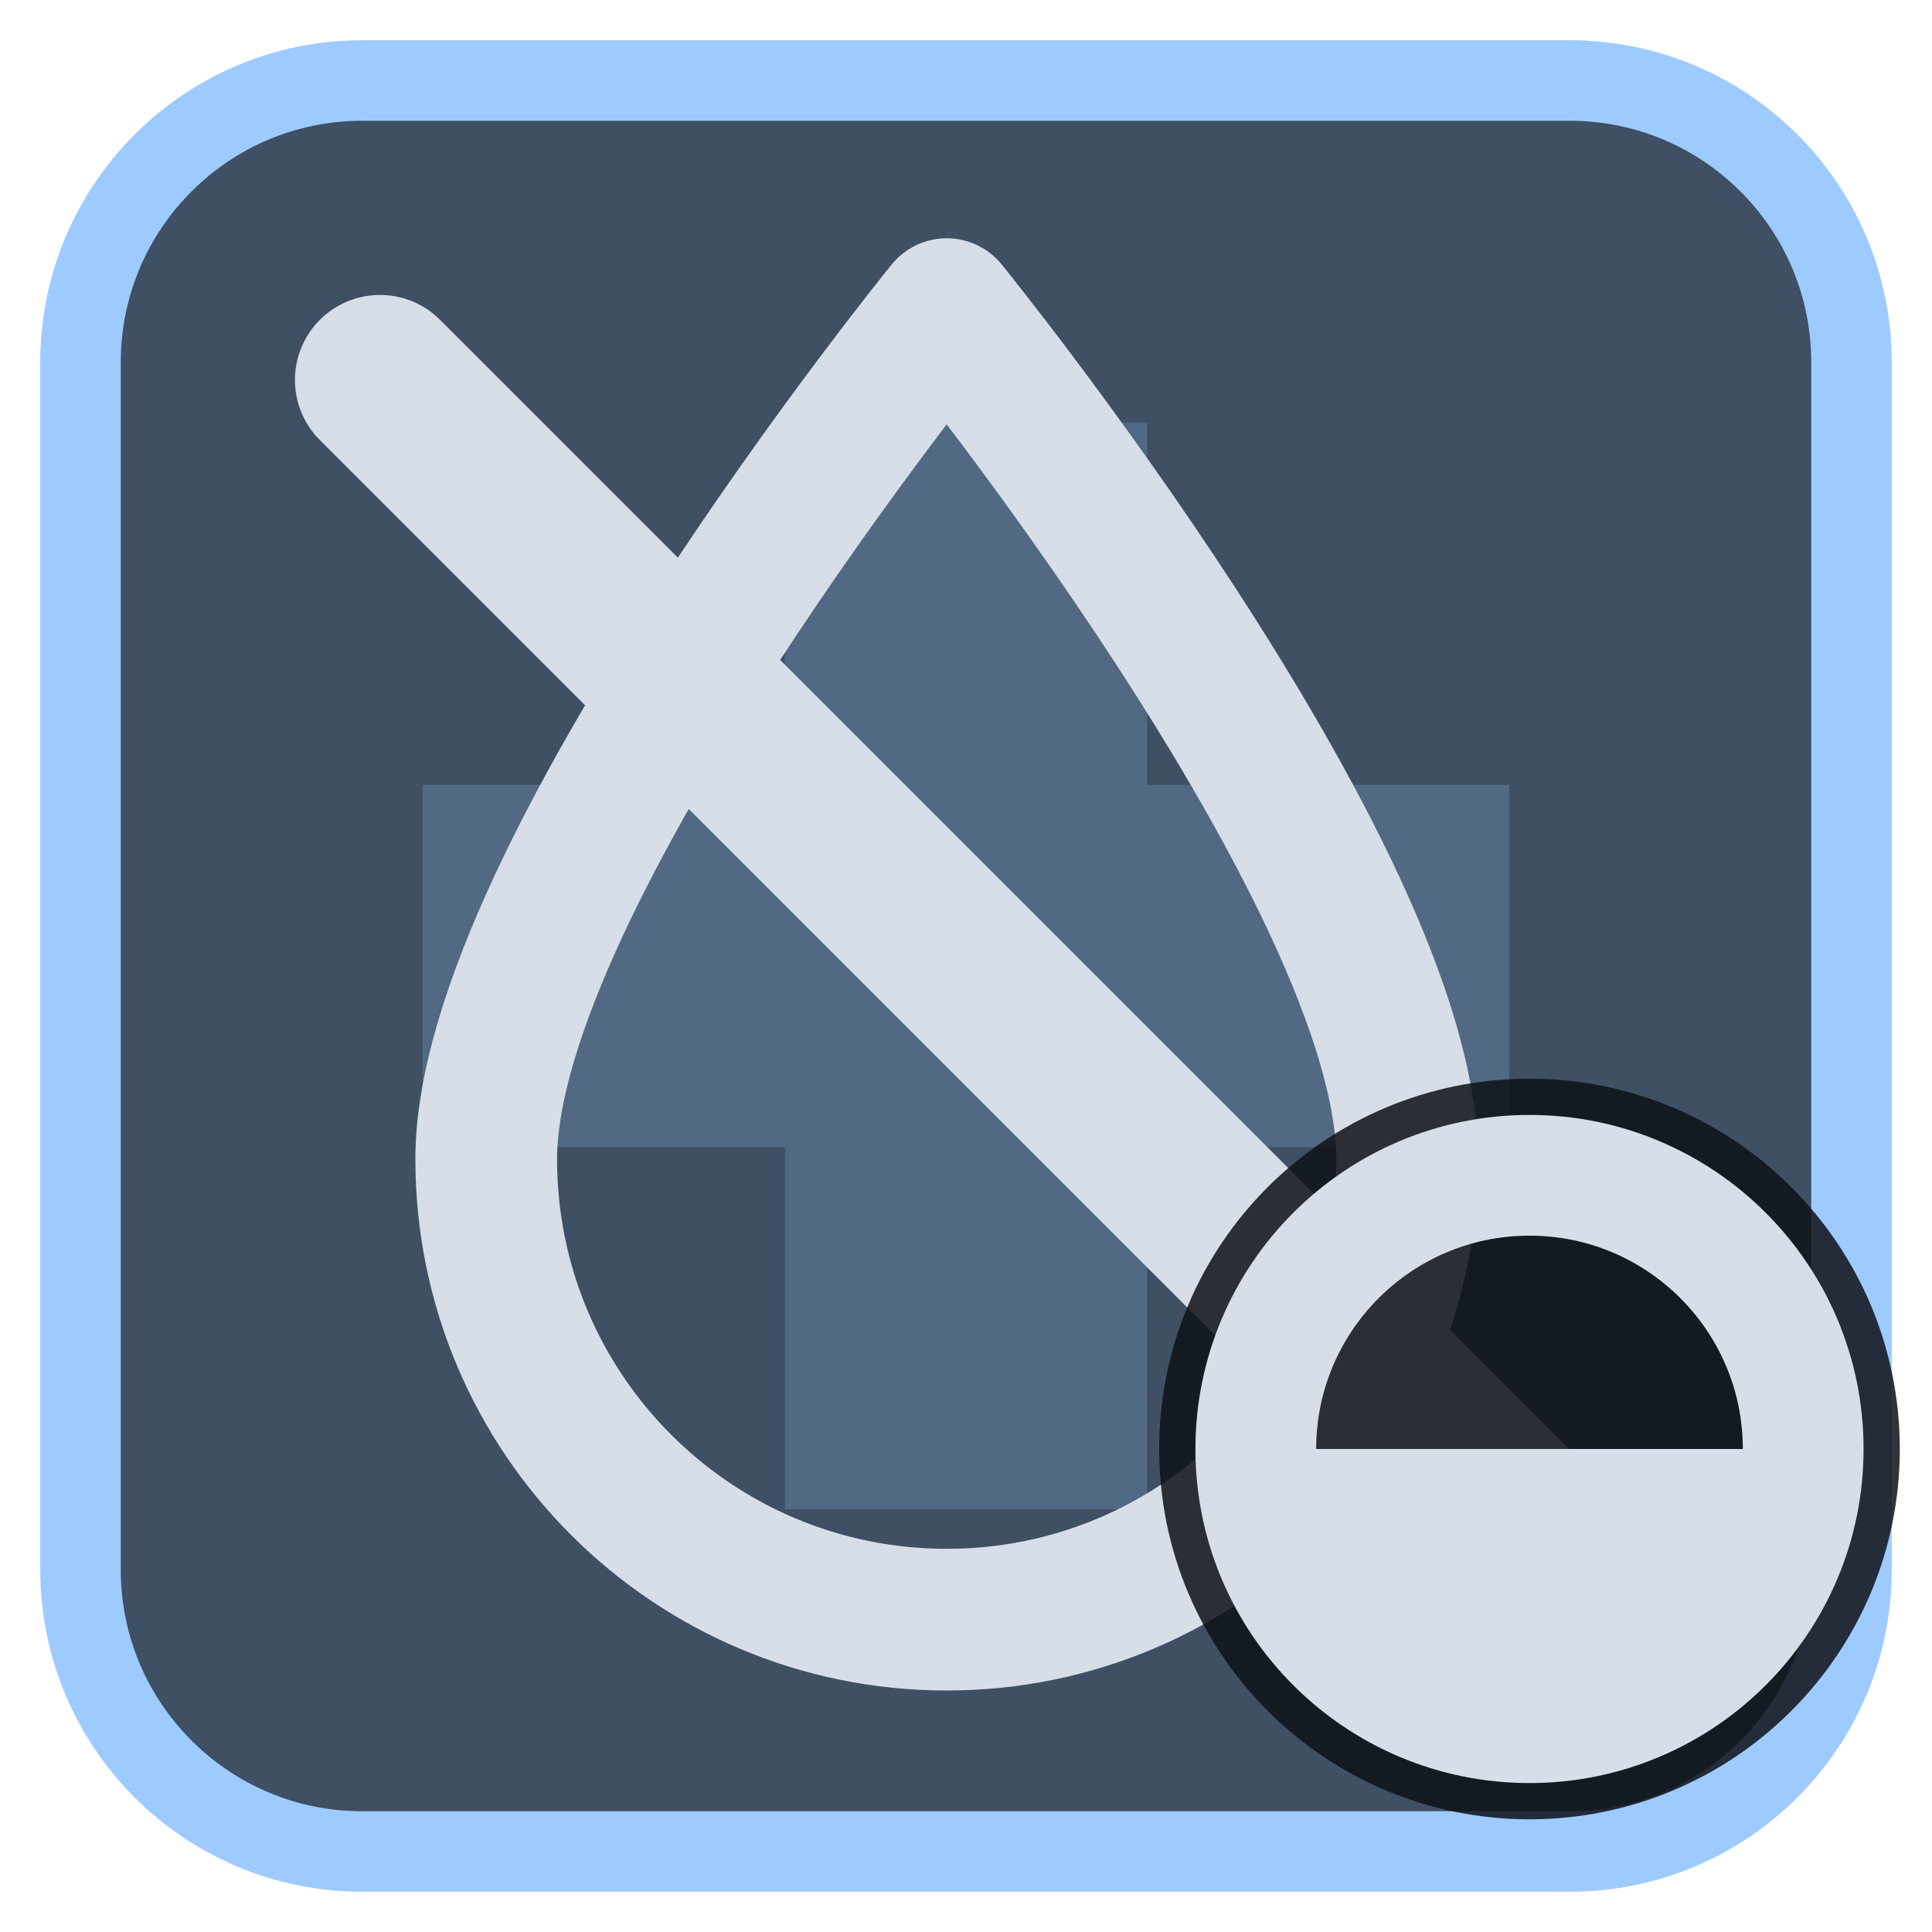
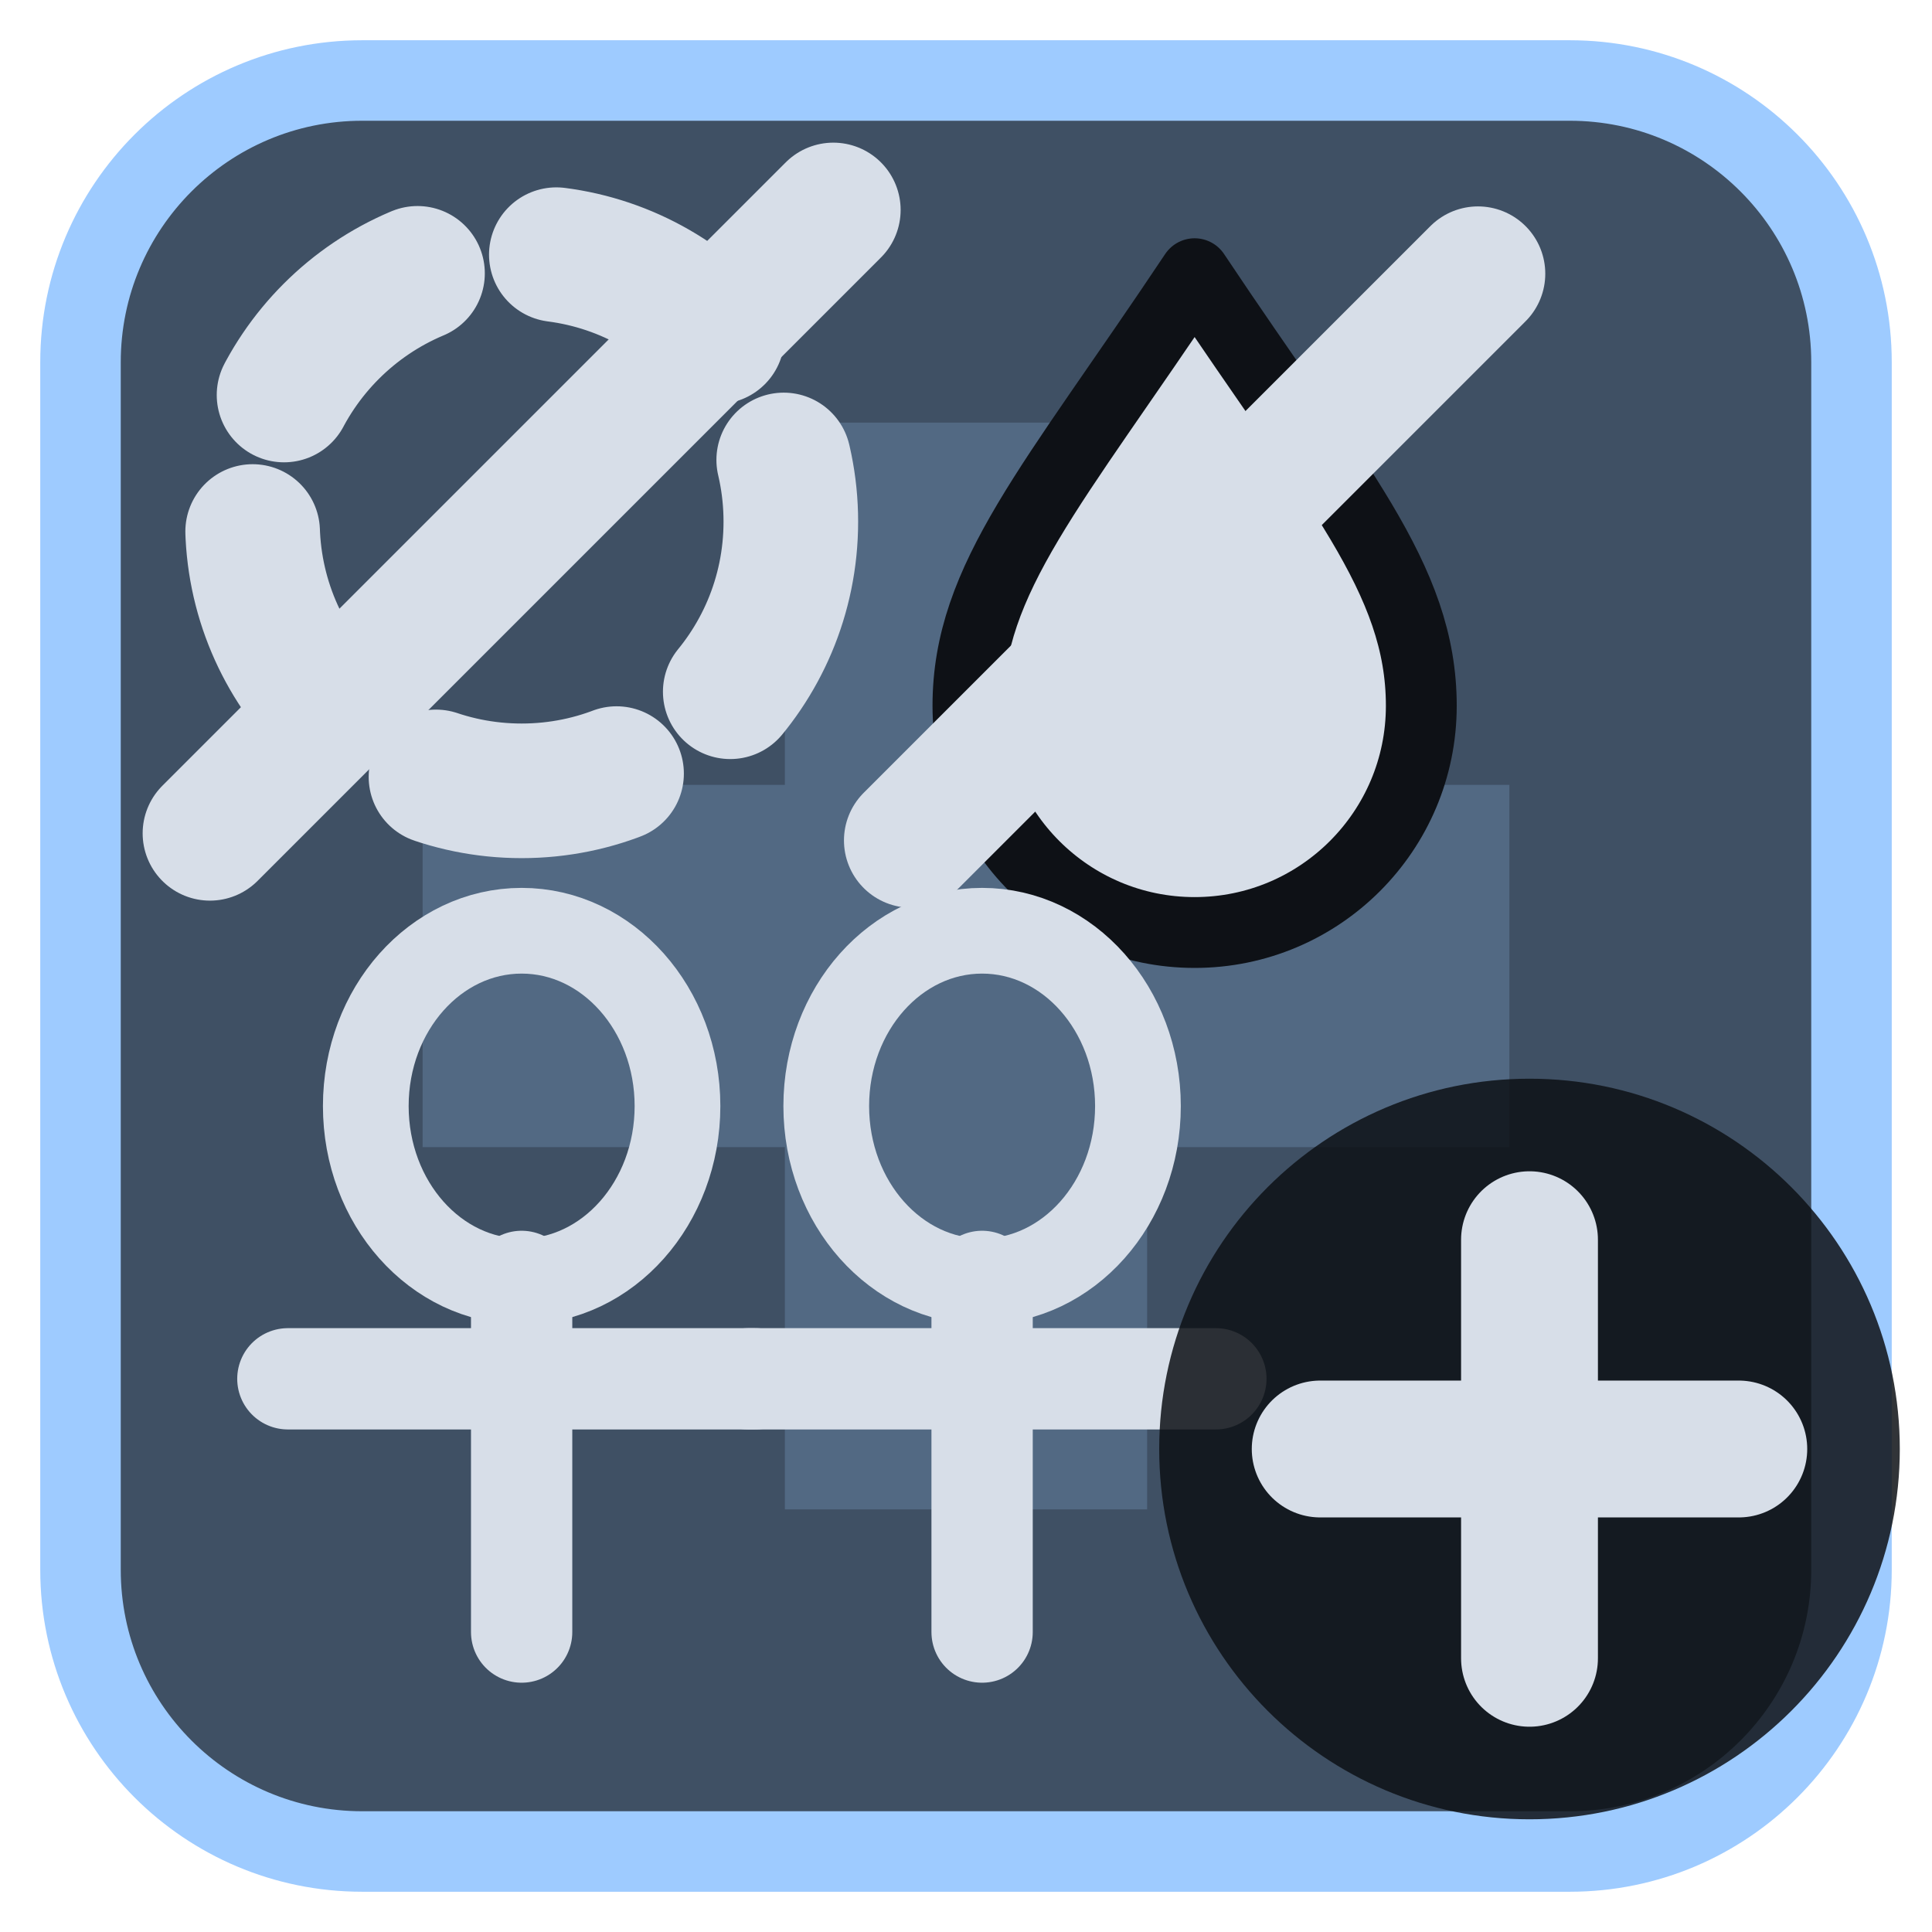
<svg xmlns="http://www.w3.org/2000/svg" viewBox="0 0 24 24" width="24" height="24">
  <rect x="1" y="1" width="22" height="22" rx="3.5" fill="#3f5064" stroke="#9ecbff" stroke-width="1" />
  <g opacity="0.2" transform="translate(3,3) scale(0.75)">
    <path d="M9 3h6v6h6v6h-6v6H9v-6H3V9h6z" fill="#9ecbff" />
  </g>
  <g transform="translate(1.2,1.2) scale(0.88)">
-     <path d="M12 3C12 3 5.5 11 5.5 15A6.5 6.5 0 0 0 18.5 15C18.5 11 12 3 12 3Z" fill="none" stroke="#d7dee8" stroke-width="2" stroke-linecap="round" stroke-linejoin="round" />
-     <path d="M4 4L20 20" fill="none" stroke="#d7dee8" stroke-width="2.4" stroke-linecap="round" stroke-linejoin="round" />
+     <circle cx="6" cy="6" r="3.8" fill="none" stroke="#d7dee8" stroke-width="1.9" stroke-linecap="round" stroke-linejoin="round" stroke-dasharray="2.6 2" />
+     <path d="M1.6 10.4L10.4 1.6" fill="none" stroke="#d7dee8" stroke-width="1.9" stroke-linecap="round" stroke-linejoin="round" />
+     <path d="M15.5 2.5C13.5 5.5 12.3 6.8 12.3 8.6A3.2 3.2 0 0 0 18.7 8.6C18.7 6.8 17.5 5.5 15.5 2.5Z" fill="#d7dee8" stroke="#0e1116" stroke-width="1" stroke-linejoin="round" />
+     <path d="M11.5 10.5L19.5 2.5" fill="none" stroke="#d7dee8" stroke-width="1.9" stroke-linecap="round" stroke-linejoin="round" />
+     <g transform="translate(6,17) scale(0.55) translate(-12,-12.5)">
+       <ellipse cx="12" cy="7.5" rx="4" ry="4.5" fill="none" stroke="#d7dee8" stroke-width="2.2" stroke-linecap="round" stroke-linejoin="round" />
+       <path d="M12 12V21M6 14.5H18" fill="none" stroke="#d7dee8" stroke-width="2.6" stroke-linecap="round" stroke-linejoin="round" />
+     </g>
+     <g transform="translate(12.5,17) scale(0.55) translate(-12,-12.5)">
+       <ellipse cx="12" cy="7.5" rx="4" ry="4.5" fill="none" stroke="#d7dee8" stroke-width="2.2" stroke-linecap="round" stroke-linejoin="round" />
+       <path d="M12 12V21M6 14.5H18" fill="none" stroke="#d7dee8" stroke-width="2.6" stroke-linecap="round" stroke-linejoin="round" />
+     </g>
  </g>
  <circle cx="19" cy="18" r="4.6" fill="#0e1116" fill-opacity="0.85" />
-   <circle cx="19" cy="18" r="3.4" fill="none" stroke="#d7dee8" stroke-width="1.5" stroke-linecap="round" stroke-linejoin="round" />
-   <path d="M19 18H15.6A3.4 3.4 0 0 0 22.4 18Z" fill="#d7dee8" />
+   <path d="M19 15.4V20.6M16.4 18H21.6" fill="none" stroke="#d7dee8" stroke-width="1.7" stroke-linecap="round" stroke-linejoin="round" />
</svg>
